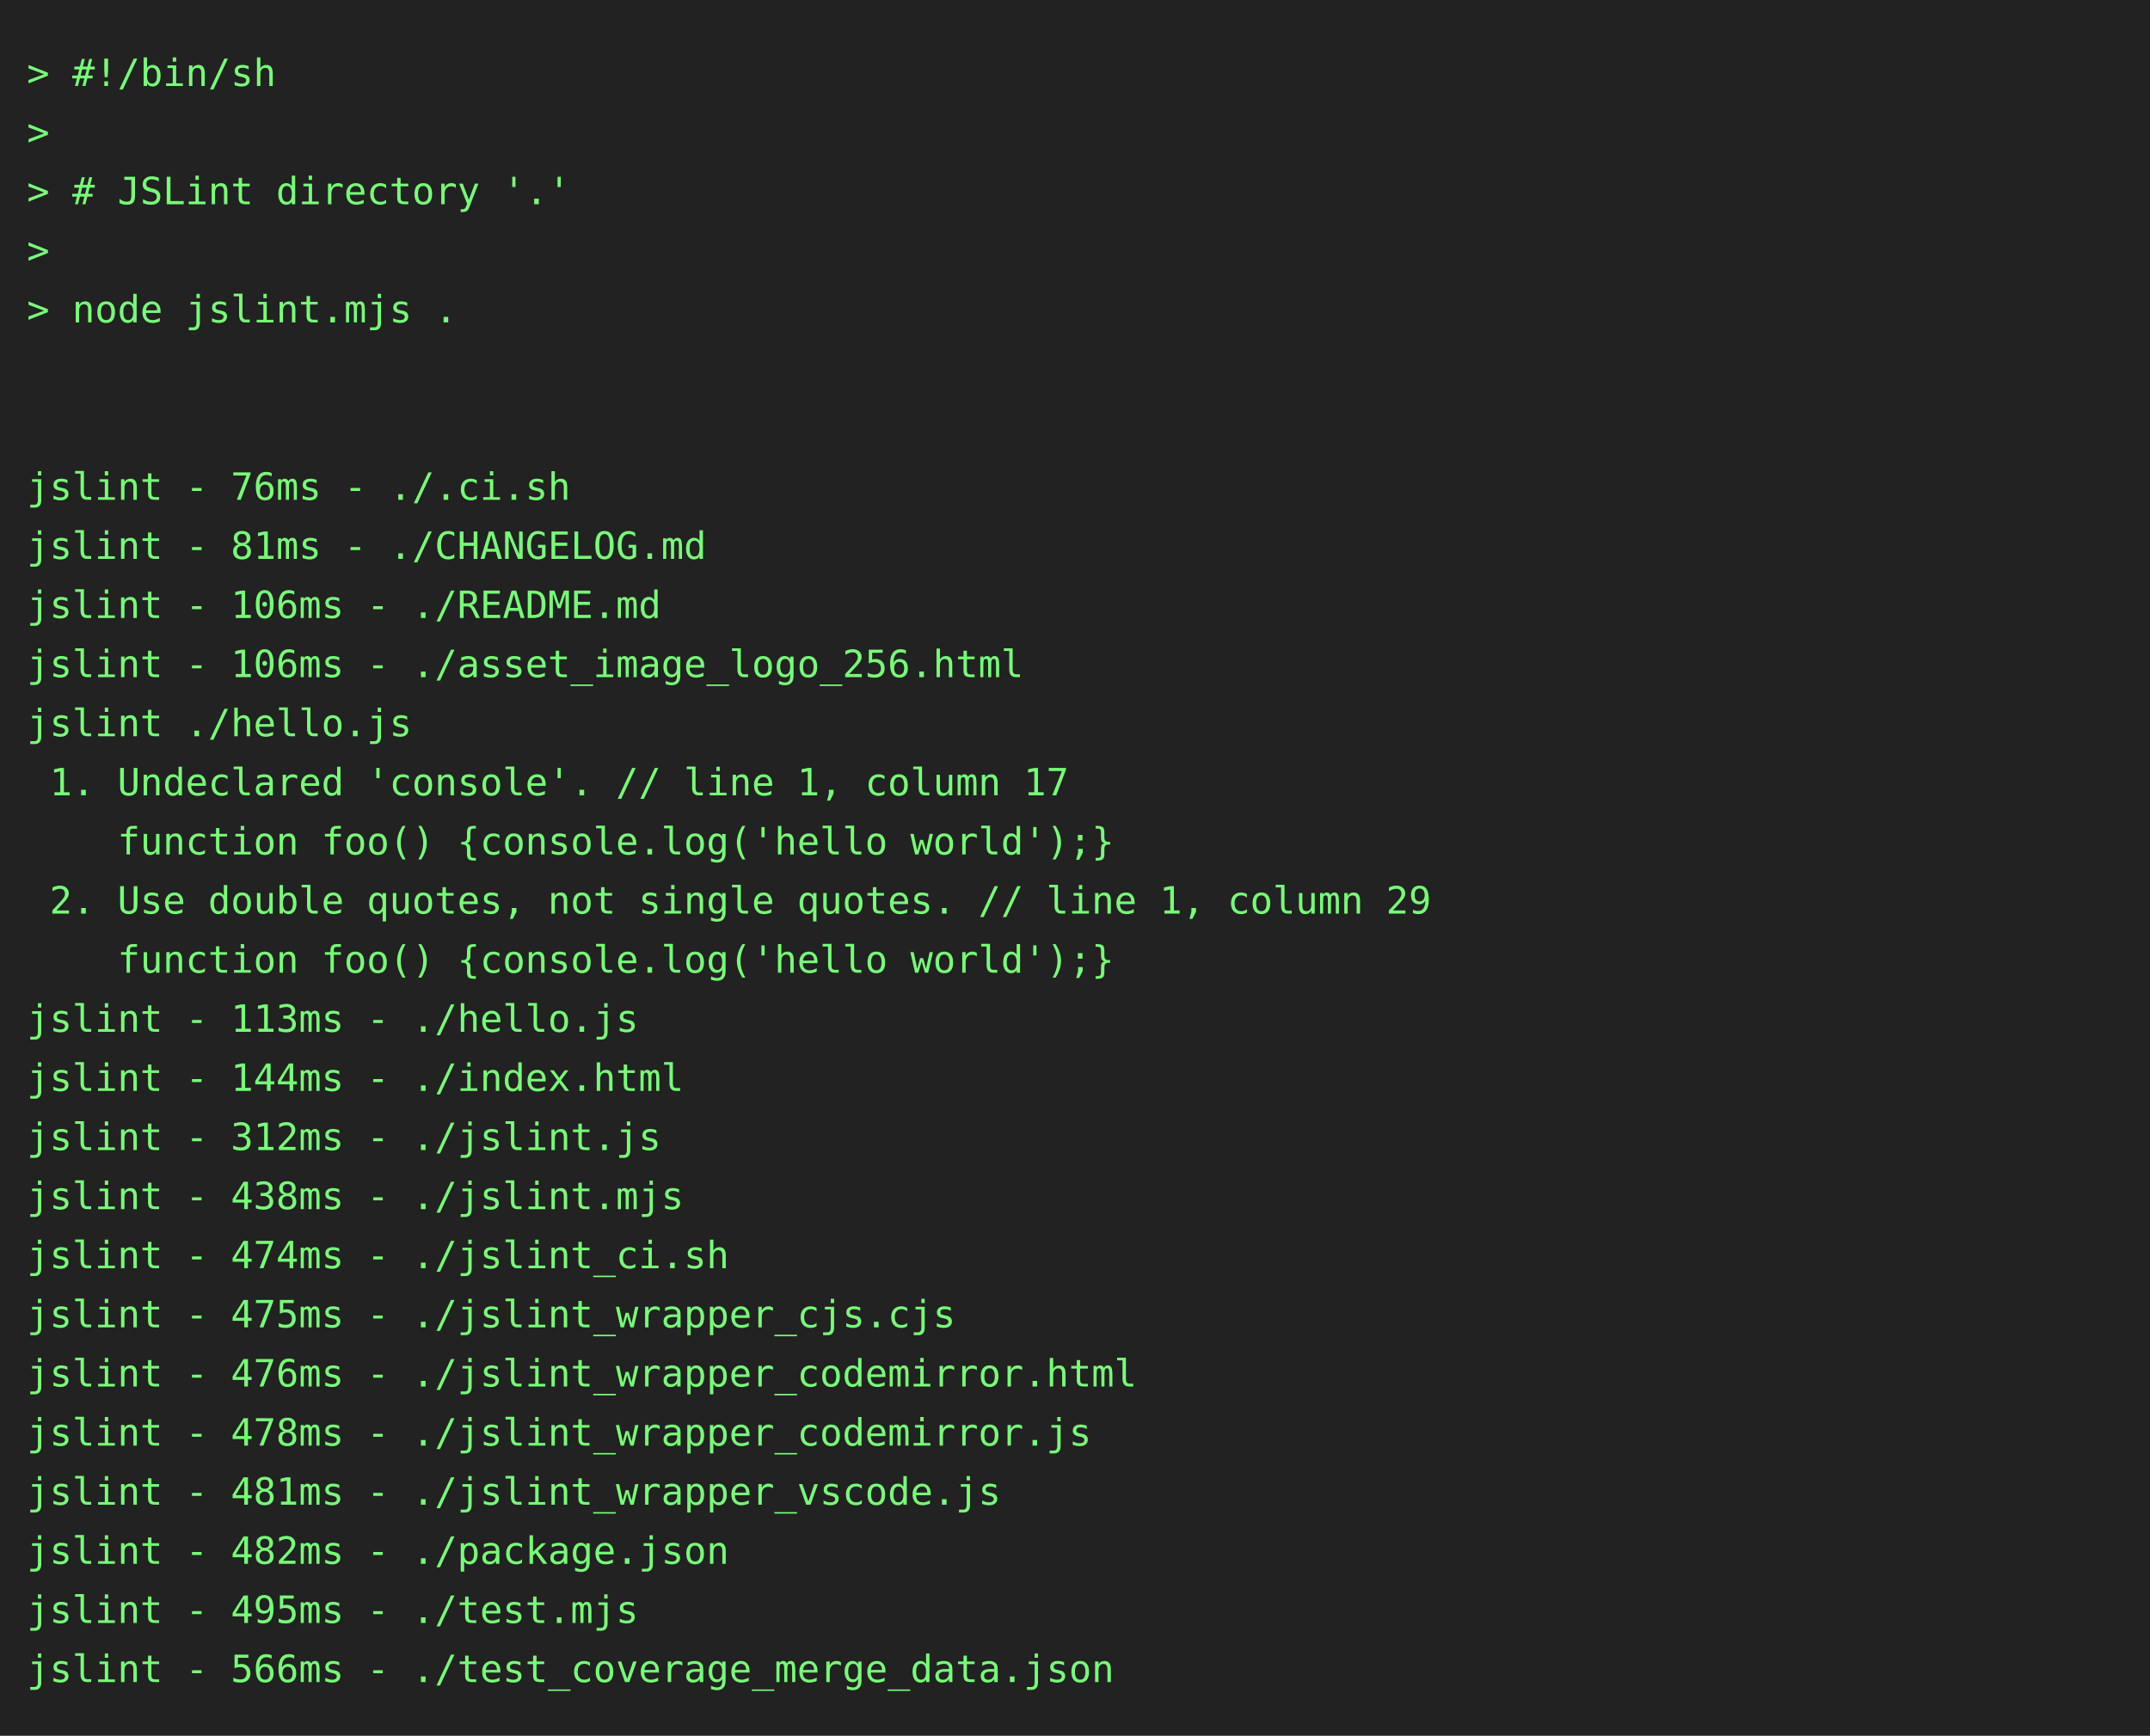
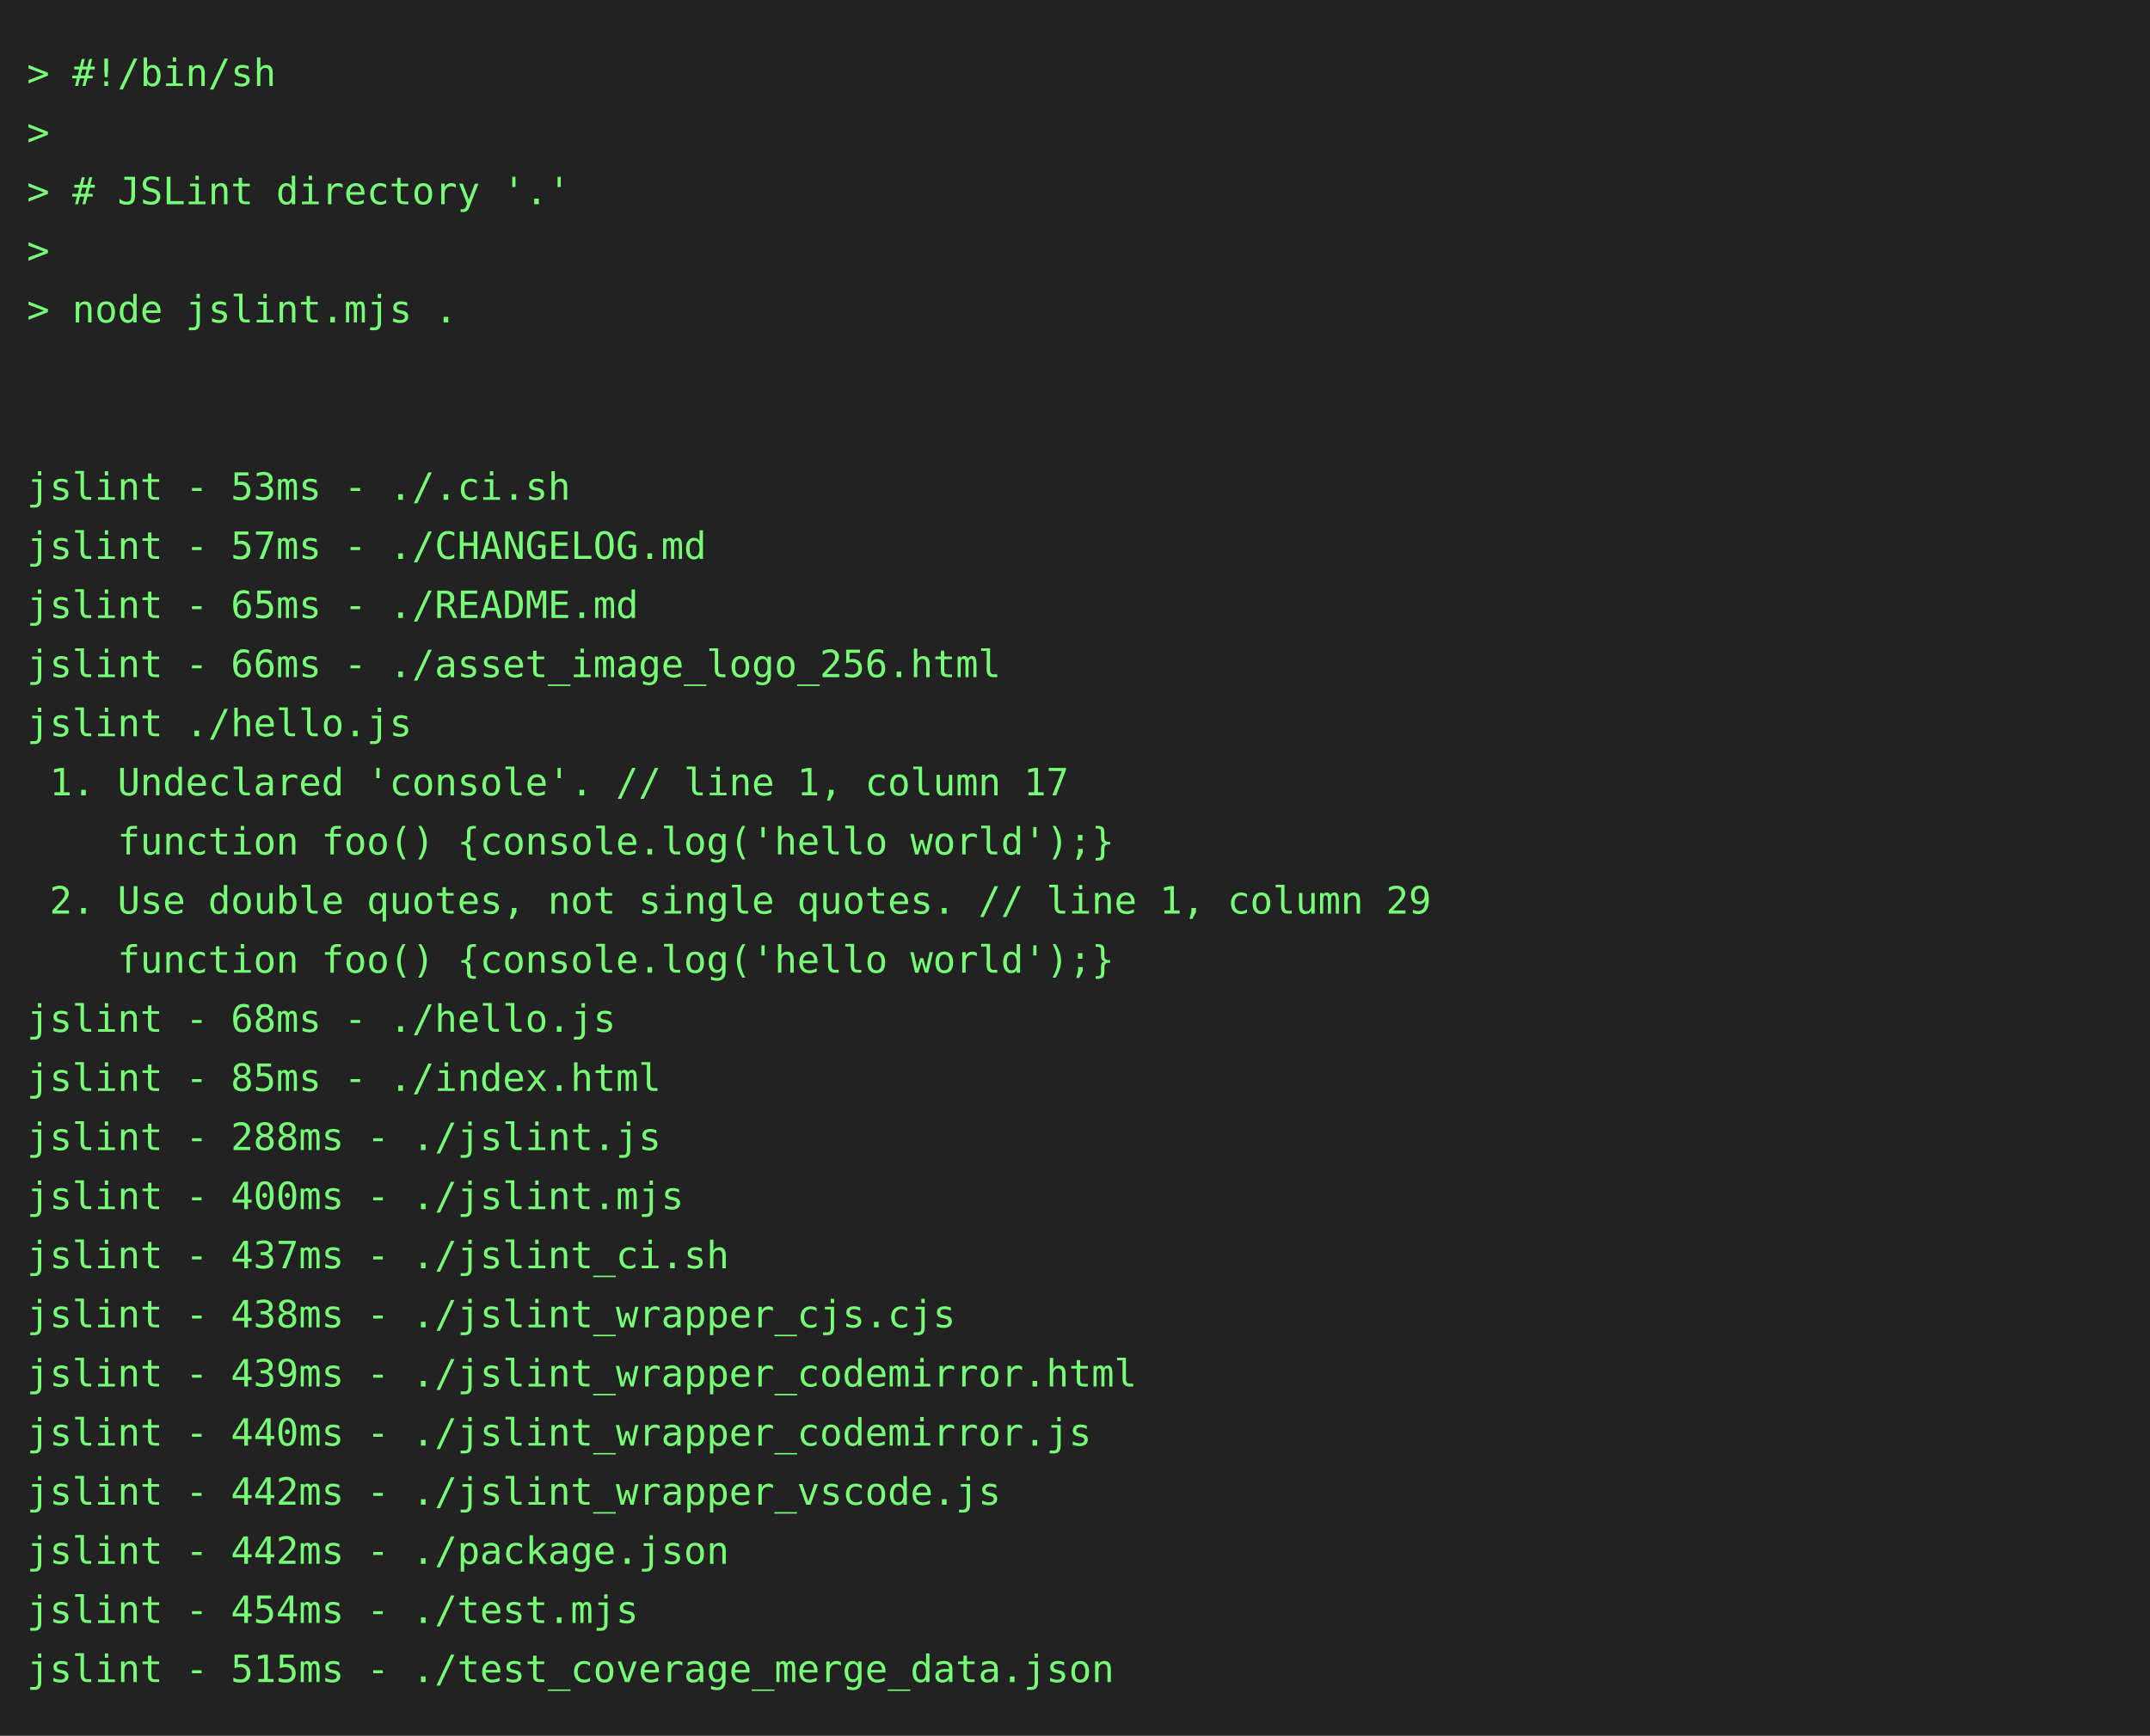
<svg xmlns="http://www.w3.org/2000/svg" height="646" width="800">
  <rect height="646" fill="#222" width="800" />
  <text fill="#7f7" font-family="consolas, menlo, monospace" font-size="14" xml:space="preserve">
    <tspan lengthAdjust="spacingAndGlyphs" textLength="768" x="10" y="32">&gt; #!/bin/sh                                                                                      </tspan>
    <tspan lengthAdjust="spacingAndGlyphs" textLength="768" x="10" y="54">&gt;                                                                                                </tspan>
    <tspan lengthAdjust="spacingAndGlyphs" textLength="768" x="10" y="76">&gt; # JSLint directory '.'                                                                         </tspan>
    <tspan lengthAdjust="spacingAndGlyphs" textLength="768" x="10" y="98">&gt;                                                                                                </tspan>
    <tspan lengthAdjust="spacingAndGlyphs" textLength="768" x="10" y="120">&gt; node jslint.mjs .                                                                              </tspan>
    <tspan lengthAdjust="spacingAndGlyphs" textLength="768" x="10" y="142">                                                                                                 </tspan>
    <tspan lengthAdjust="spacingAndGlyphs" textLength="768" x="10" y="164">                                                                                                 </tspan>
-     <tspan lengthAdjust="spacingAndGlyphs" textLength="768" x="10" y="186">jslint - 76ms - ./.ci.sh                                                                         </tspan>
-     <tspan lengthAdjust="spacingAndGlyphs" textLength="768" x="10" y="208">jslint - 81ms - ./CHANGELOG.md                                                                   </tspan>
-     <tspan lengthAdjust="spacingAndGlyphs" textLength="768" x="10" y="230">jslint - 106ms - ./README.md                                                                     </tspan>
-     <tspan lengthAdjust="spacingAndGlyphs" textLength="768" x="10" y="252">jslint - 106ms - ./asset_image_logo_256.html                                                     </tspan>
+     <tspan lengthAdjust="spacingAndGlyphs" textLength="768" x="10" y="186">jslint - 53ms - ./.ci.sh                                                                         </tspan>
+     <tspan lengthAdjust="spacingAndGlyphs" textLength="768" x="10" y="208">jslint - 57ms - ./CHANGELOG.md                                                                   </tspan>
+     <tspan lengthAdjust="spacingAndGlyphs" textLength="768" x="10" y="230">jslint - 65ms - ./README.md                                                                      </tspan>
+     <tspan lengthAdjust="spacingAndGlyphs" textLength="768" x="10" y="252">jslint - 66ms - ./asset_image_logo_256.html                                                      </tspan>
    <tspan lengthAdjust="spacingAndGlyphs" textLength="768" x="10" y="274">jslint ./hello.js                                                                                </tspan>
    <tspan lengthAdjust="spacingAndGlyphs" textLength="768" x="10" y="296"> 1. Undeclared 'console'. // line 1, column 17                                                   </tspan>
    <tspan lengthAdjust="spacingAndGlyphs" textLength="768" x="10" y="318">    function foo() {console.log('hello world');}                                                 </tspan>
    <tspan lengthAdjust="spacingAndGlyphs" textLength="768" x="10" y="340"> 2. Use double quotes, not single quotes. // line 1, column 29                                   </tspan>
    <tspan lengthAdjust="spacingAndGlyphs" textLength="768" x="10" y="362">    function foo() {console.log('hello world');}                                                 </tspan>
-     <tspan lengthAdjust="spacingAndGlyphs" textLength="768" x="10" y="384">jslint - 113ms - ./hello.js                                                                      </tspan>
-     <tspan lengthAdjust="spacingAndGlyphs" textLength="768" x="10" y="406">jslint - 144ms - ./index.html                                                                    </tspan>
-     <tspan lengthAdjust="spacingAndGlyphs" textLength="768" x="10" y="428">jslint - 312ms - ./jslint.js                                                                     </tspan>
-     <tspan lengthAdjust="spacingAndGlyphs" textLength="768" x="10" y="450">jslint - 438ms - ./jslint.mjs                                                                    </tspan>
-     <tspan lengthAdjust="spacingAndGlyphs" textLength="768" x="10" y="472">jslint - 474ms - ./jslint_ci.sh                                                                  </tspan>
-     <tspan lengthAdjust="spacingAndGlyphs" textLength="768" x="10" y="494">jslint - 475ms - ./jslint_wrapper_cjs.cjs                                                        </tspan>
-     <tspan lengthAdjust="spacingAndGlyphs" textLength="768" x="10" y="516">jslint - 476ms - ./jslint_wrapper_codemirror.html                                                </tspan>
-     <tspan lengthAdjust="spacingAndGlyphs" textLength="768" x="10" y="538">jslint - 478ms - ./jslint_wrapper_codemirror.js                                                  </tspan>
-     <tspan lengthAdjust="spacingAndGlyphs" textLength="768" x="10" y="560">jslint - 481ms - ./jslint_wrapper_vscode.js                                                      </tspan>
-     <tspan lengthAdjust="spacingAndGlyphs" textLength="768" x="10" y="582">jslint - 482ms - ./package.json                                                                  </tspan>
-     <tspan lengthAdjust="spacingAndGlyphs" textLength="768" x="10" y="604">jslint - 495ms - ./test.mjs                                                                      </tspan>
-     <tspan lengthAdjust="spacingAndGlyphs" textLength="768" x="10" y="626">jslint - 566ms - ./test_coverage_merge_data.json                                                 </tspan>
+     <tspan lengthAdjust="spacingAndGlyphs" textLength="768" x="10" y="384">jslint - 68ms - ./hello.js                                                                       </tspan>
+     <tspan lengthAdjust="spacingAndGlyphs" textLength="768" x="10" y="406">jslint - 85ms - ./index.html                                                                     </tspan>
+     <tspan lengthAdjust="spacingAndGlyphs" textLength="768" x="10" y="428">jslint - 288ms - ./jslint.js                                                                     </tspan>
+     <tspan lengthAdjust="spacingAndGlyphs" textLength="768" x="10" y="450">jslint - 400ms - ./jslint.mjs                                                                    </tspan>
+     <tspan lengthAdjust="spacingAndGlyphs" textLength="768" x="10" y="472">jslint - 437ms - ./jslint_ci.sh                                                                  </tspan>
+     <tspan lengthAdjust="spacingAndGlyphs" textLength="768" x="10" y="494">jslint - 438ms - ./jslint_wrapper_cjs.cjs                                                        </tspan>
+     <tspan lengthAdjust="spacingAndGlyphs" textLength="768" x="10" y="516">jslint - 439ms - ./jslint_wrapper_codemirror.html                                                </tspan>
+     <tspan lengthAdjust="spacingAndGlyphs" textLength="768" x="10" y="538">jslint - 440ms - ./jslint_wrapper_codemirror.js                                                  </tspan>
+     <tspan lengthAdjust="spacingAndGlyphs" textLength="768" x="10" y="560">jslint - 442ms - ./jslint_wrapper_vscode.js                                                      </tspan>
+     <tspan lengthAdjust="spacingAndGlyphs" textLength="768" x="10" y="582">jslint - 442ms - ./package.json                                                                  </tspan>
+     <tspan lengthAdjust="spacingAndGlyphs" textLength="768" x="10" y="604">jslint - 454ms - ./test.mjs                                                                      </tspan>
+     <tspan lengthAdjust="spacingAndGlyphs" textLength="768" x="10" y="626">jslint - 515ms - ./test_coverage_merge_data.json                                                 </tspan>
  </text>
</svg>
